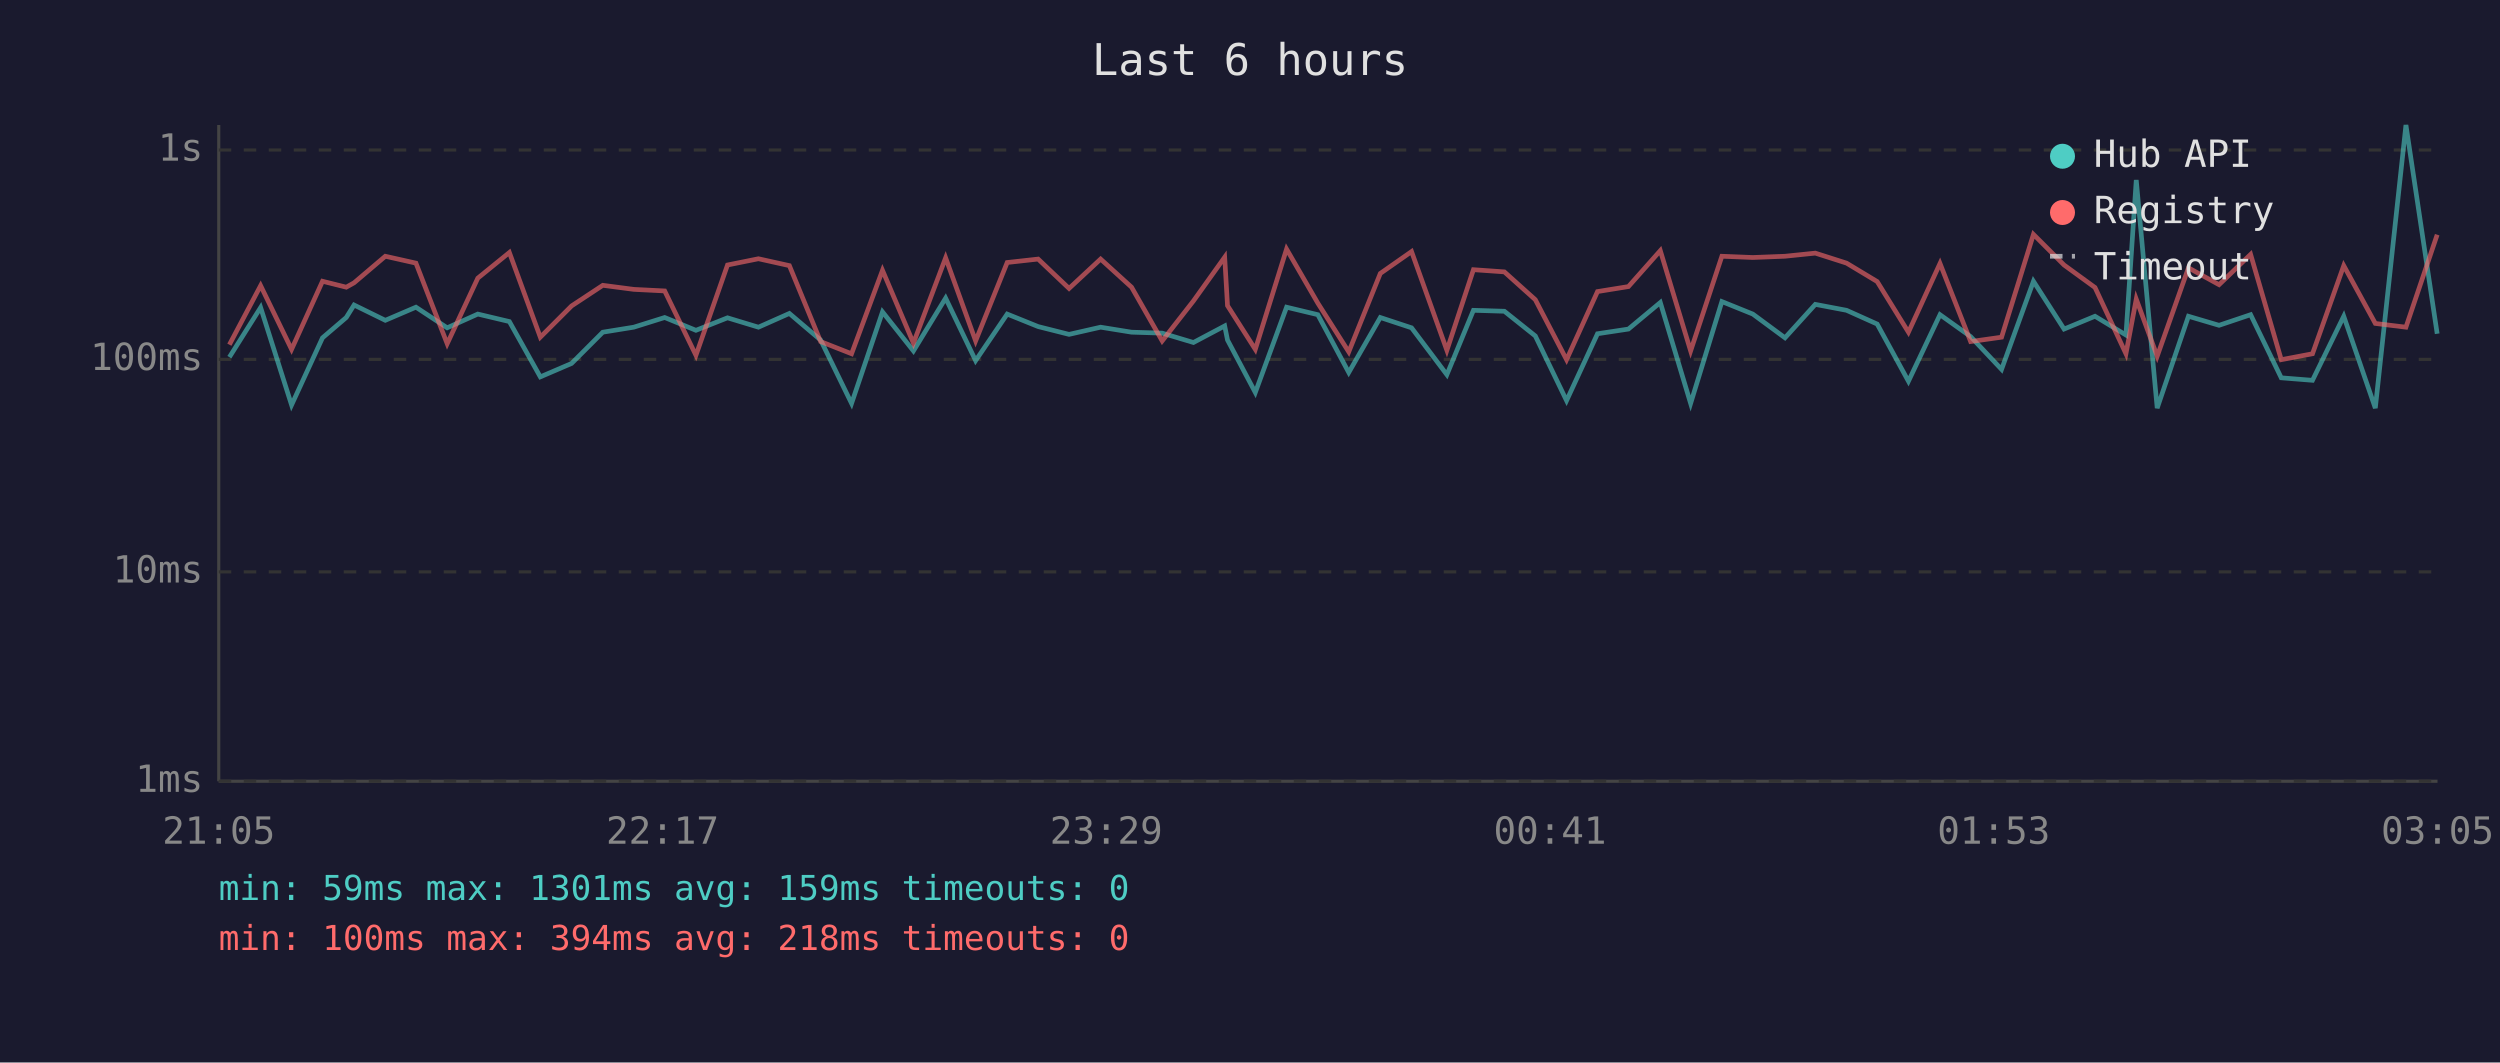
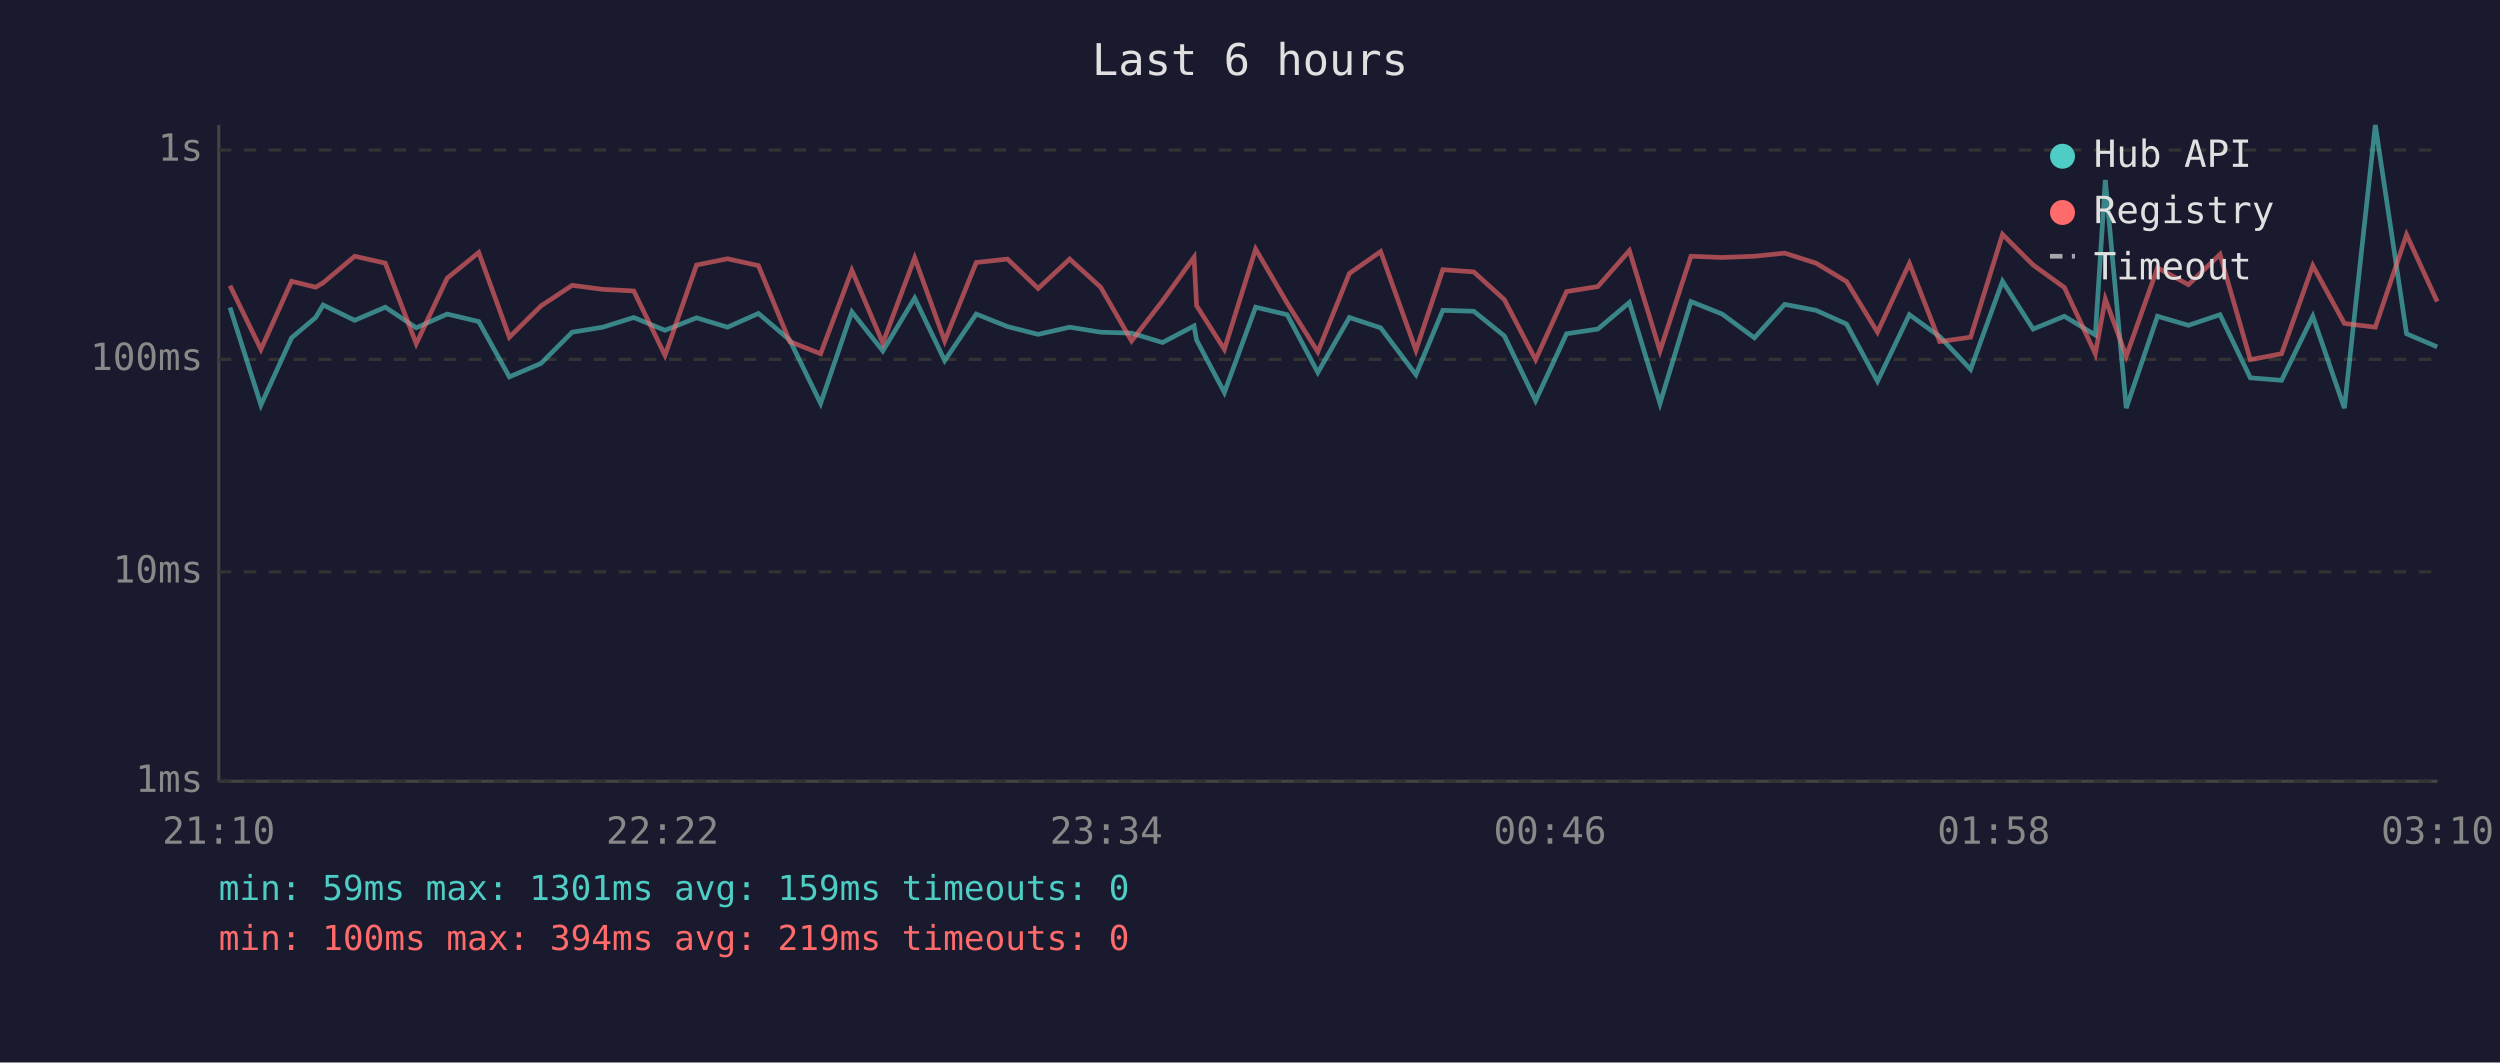
<svg xmlns="http://www.w3.org/2000/svg" viewBox="0 0 800 340" font-family="monospace" font-size="12">
  <rect width="800" height="340" fill="#1a1a2e" />
  <text x="400" y="24" fill="#e0e0e0" font-size="14" text-anchor="middle">Last 6 hours</text>
  <line x1="70" y1="40" x2="70" y2="250" stroke="#444" stroke-width="1" />
  <line x1="70" y1="250" x2="780" y2="250" stroke="#444" stroke-width="1" />
  <line x1="70" y1="250" x2="780" y2="250" stroke="#333" stroke-width="1" stroke-dasharray="4" />
  <text x="65" y="250" fill="#888" text-anchor="end" dominant-baseline="middle">1ms</text>
  <line x1="70" y1="183" x2="780" y2="183" stroke="#333" stroke-width="1" stroke-dasharray="4" />
  <text x="65" y="183" fill="#888" text-anchor="end" dominant-baseline="middle">10ms</text>
  <line x1="70" y1="115" x2="780" y2="115" stroke="#333" stroke-width="1" stroke-dasharray="4" />
  <text x="65" y="115" fill="#888" text-anchor="end" dominant-baseline="middle">100ms</text>
  <line x1="70" y1="48" x2="780" y2="48" stroke="#333" stroke-width="1" stroke-dasharray="4" />
  <text x="65" y="48" fill="#888" text-anchor="end" dominant-baseline="middle">1s</text>
-   <text x="70" y="270" fill="#888" text-anchor="middle">21:05</text>
-   <text x="212" y="270" fill="#888" text-anchor="middle">22:17</text>
-   <text x="354" y="270" fill="#888" text-anchor="middle">23:29</text>
-   <text x="496" y="270" fill="#888" text-anchor="middle">00:41</text>
-   <text x="638" y="270" fill="#888" text-anchor="middle">01:53</text>
-   <text x="780" y="270" fill="#888" text-anchor="middle">03:05</text>
-   <polyline points="73.4,114.3 83.4,98.4 93.3,129.6 103.2,108.1 110.8,101.6 113.3,97.6 123.3,102.5 133.1,98.3 143.1,104.9 152.9,100.5 163.0,102.9 172.9,120.6 182.9,116.3 192.9,106.3 202.8,104.7 212.7,101.6 222.7,105.7 232.8,101.7 242.7,104.7 252.6,100.3 262.6,108.8 272.5,129.1 282.4,99.8 292.3,112.3 302.6,95.4 312.2,115.4 322.3,100.5 332.2,104.5 342.1,107.0 352.2,104.7 362.1,106.3 371.9,106.6 381.9,109.6 391.9,104.3 392.8,108.8 401.7,125.6 411.7,98.3 421.7,100.7 431.6,119.2 441.7,101.6 451.7,104.9 463.0,119.9 471.5,99.3 481.4,99.6 491.3,107.5 501.3,128.2 511.2,106.8 521.1,105.3 531.3,96.8 541.0,129.1 551.0,96.5 560.9,100.5 571.2,108.1 580.9,97.4 590.9,99.3 600.7,103.7 610.7,122.0 620.8,100.7 630.6,107.7 640.5,118.2 650.7,90.0 660.5,105.3 670.4,101.2 680.3,107.2 683.6,57.6 690.3,130.6 700.3,101.2 710.1,104.1 720.2,100.7 730.0,120.9 740.0,121.7 750.0,101.2 760.1,130.6 769.9,40.0 779.9,106.8" fill="none" stroke="#4ecdc4" stroke-width="1.5" opacity="0.6" />
-   <polyline points="73.4,110.3 83.4,91.4 93.3,111.8 103.2,90.0 110.8,91.9 113.3,90.5 123.3,82.0 133.1,84.2 143.1,110.0 152.9,89.0 163.0,80.8 172.9,107.9 182.9,97.9 192.9,91.3 202.8,92.6 212.7,93.1 222.7,113.7 232.8,84.8 242.7,82.8 252.6,85.0 262.6,109.3 272.5,113.2 282.4,86.5 292.3,109.8 302.6,82.5 312.2,109.1 322.3,84.0 332.2,82.9 342.1,92.3 352.2,82.9 362.1,91.9 371.9,109.1 381.9,96.3 391.9,82.3 392.8,97.8 401.7,111.8 411.7,79.7 421.7,97.0 431.6,112.6 441.7,87.5 451.7,80.5 463.0,112.1 471.5,86.3 481.4,87.0 491.3,95.9 501.3,115.1 511.2,93.3 521.1,91.7 531.3,80.2 541.0,112.3 551.0,82.0 560.9,82.4 571.2,82.0 580.9,81.0 590.9,84.2 600.7,90.1 610.7,106.3 620.8,84.3 630.6,109.3 640.5,107.9 650.7,75.0 660.5,84.8 670.4,92.0 680.3,113.2 683.6,95.7 690.3,114.0 700.3,85.7 710.1,91.1 720.2,81.4 730.0,115.1 740.0,113.2 750.0,85.0 760.1,103.5 769.9,104.7 779.9,75.1" fill="none" stroke="#ff6b6b" stroke-width="1.5" opacity="0.6" />
+   <text x="70" y="270" fill="#888" text-anchor="middle">21:10</text>
+   <text x="212" y="270" fill="#888" text-anchor="middle">22:22</text>
+   <text x="354" y="270" fill="#888" text-anchor="middle">23:34</text>
+   <text x="496" y="270" fill="#888" text-anchor="middle">00:46</text>
+   <text x="638" y="270" fill="#888" text-anchor="middle">01:58</text>
+   <text x="780" y="270" fill="#888" text-anchor="middle">03:10</text>
+   <polyline points="73.6,98.4 83.5,129.6 93.3,108.1 101.0,101.6 103.4,97.6 113.5,102.5 123.3,98.3 133.2,104.9 143.1,100.5 153.2,102.9 163.0,120.6 173.1,116.3 183.1,106.3 192.9,104.7 202.8,101.6 212.8,105.7 222.9,101.7 232.8,104.7 242.7,100.3 252.7,108.8 262.6,129.1 272.6,99.8 282.5,112.3 292.7,95.4 302.3,115.4 312.4,100.5 322.4,104.5 332.2,107.0 342.3,104.7 352.2,106.3 362.1,106.6 372.0,109.6 382.1,104.3 382.9,108.8 391.8,125.6 401.8,98.3 411.9,100.7 421.7,119.2 431.8,101.6 441.8,104.9 453.1,119.9 461.7,99.3 471.6,99.6 481.4,107.5 491.4,128.2 501.3,106.8 511.3,105.3 521.4,96.8 531.2,129.1 541.1,96.5 551.1,100.5 561.4,108.1 571.1,97.4 581.1,99.3 590.9,103.7 600.8,122.0 611.0,100.7 620.7,107.7 630.6,118.2 640.8,90.0 650.6,105.3 660.6,101.2 670.5,107.2 673.7,57.6 680.4,130.6 690.4,101.2 700.3,104.1 710.4,100.7 720.1,120.9 730.1,121.7 740.1,101.2 750.2,130.6 760.1,40.0 770.1,106.8 779.9,111.0" fill="none" stroke="#4ecdc4" stroke-width="1.5" opacity="0.6" />
+   <polyline points="73.6,91.4 83.5,111.8 93.3,90.0 101.0,91.9 103.4,90.5 113.5,82.0 123.3,84.2 133.2,110.0 143.1,89.0 153.2,80.8 163.0,107.9 173.1,97.9 183.1,91.3 192.9,92.6 202.8,93.1 212.8,113.7 222.9,84.8 232.8,82.8 242.7,85.0 252.7,109.3 262.6,113.2 272.6,86.5 282.5,109.8 292.7,82.5 302.3,109.1 312.4,84.0 322.4,82.9 332.2,92.3 342.3,82.9 352.2,91.9 362.1,109.1 372.0,96.3 382.1,82.3 382.9,97.8 391.8,111.8 401.8,79.7 411.9,97.0 421.7,112.6 431.8,87.5 441.8,80.5 453.1,112.1 461.7,86.3 471.6,87.0 481.4,95.9 491.4,115.1 501.3,93.3 511.3,91.7 521.4,80.2 531.2,112.3 541.1,82.0 551.1,82.4 561.4,82.0 571.1,81.0 581.1,84.2 590.9,90.1 600.8,106.3 611.0,84.3 620.7,109.3 630.6,107.9 640.8,75.0 650.6,84.8 660.6,92.0 670.5,113.2 673.7,95.7 680.4,114.0 690.4,85.7 700.3,91.1 710.4,81.4 720.1,115.1 730.1,113.2 740.1,85.0 750.2,103.5 760.1,104.7 770.1,75.1 779.9,96.5" fill="none" stroke="#ff6b6b" stroke-width="1.5" opacity="0.6" />
  <circle cx="660" cy="50" r="4" fill="#4ecdc4" />
  <text x="670" y="50" fill="#e0e0e0" dominant-baseline="middle">Hub API</text>
  <circle cx="660" cy="68" r="4" fill="#ff6b6b" />
  <text x="670" y="68" fill="#e0e0e0" dominant-baseline="middle">Registry</text>
  <line x1="656" y1="82" x2="664" y2="82" stroke="#e0e0e0" stroke-width="1.5" stroke-dasharray="4,3" opacity="0.7" />
  <text x="670" y="86" fill="#e0e0e0" dominant-baseline="middle">Timeout</text>
  <text x="70" y="288" fill="#4ecdc4" font-size="11">min: 59ms  max: 1301ms  avg: 159ms  timeouts: 0</text>
-   <text x="70" y="304" fill="#ff6b6b" font-size="11">min: 100ms  max: 394ms  avg: 218ms  timeouts: 0</text>
+   <text x="70" y="304" fill="#ff6b6b" font-size="11">min: 100ms  max: 394ms  avg: 219ms  timeouts: 0</text>
</svg>
